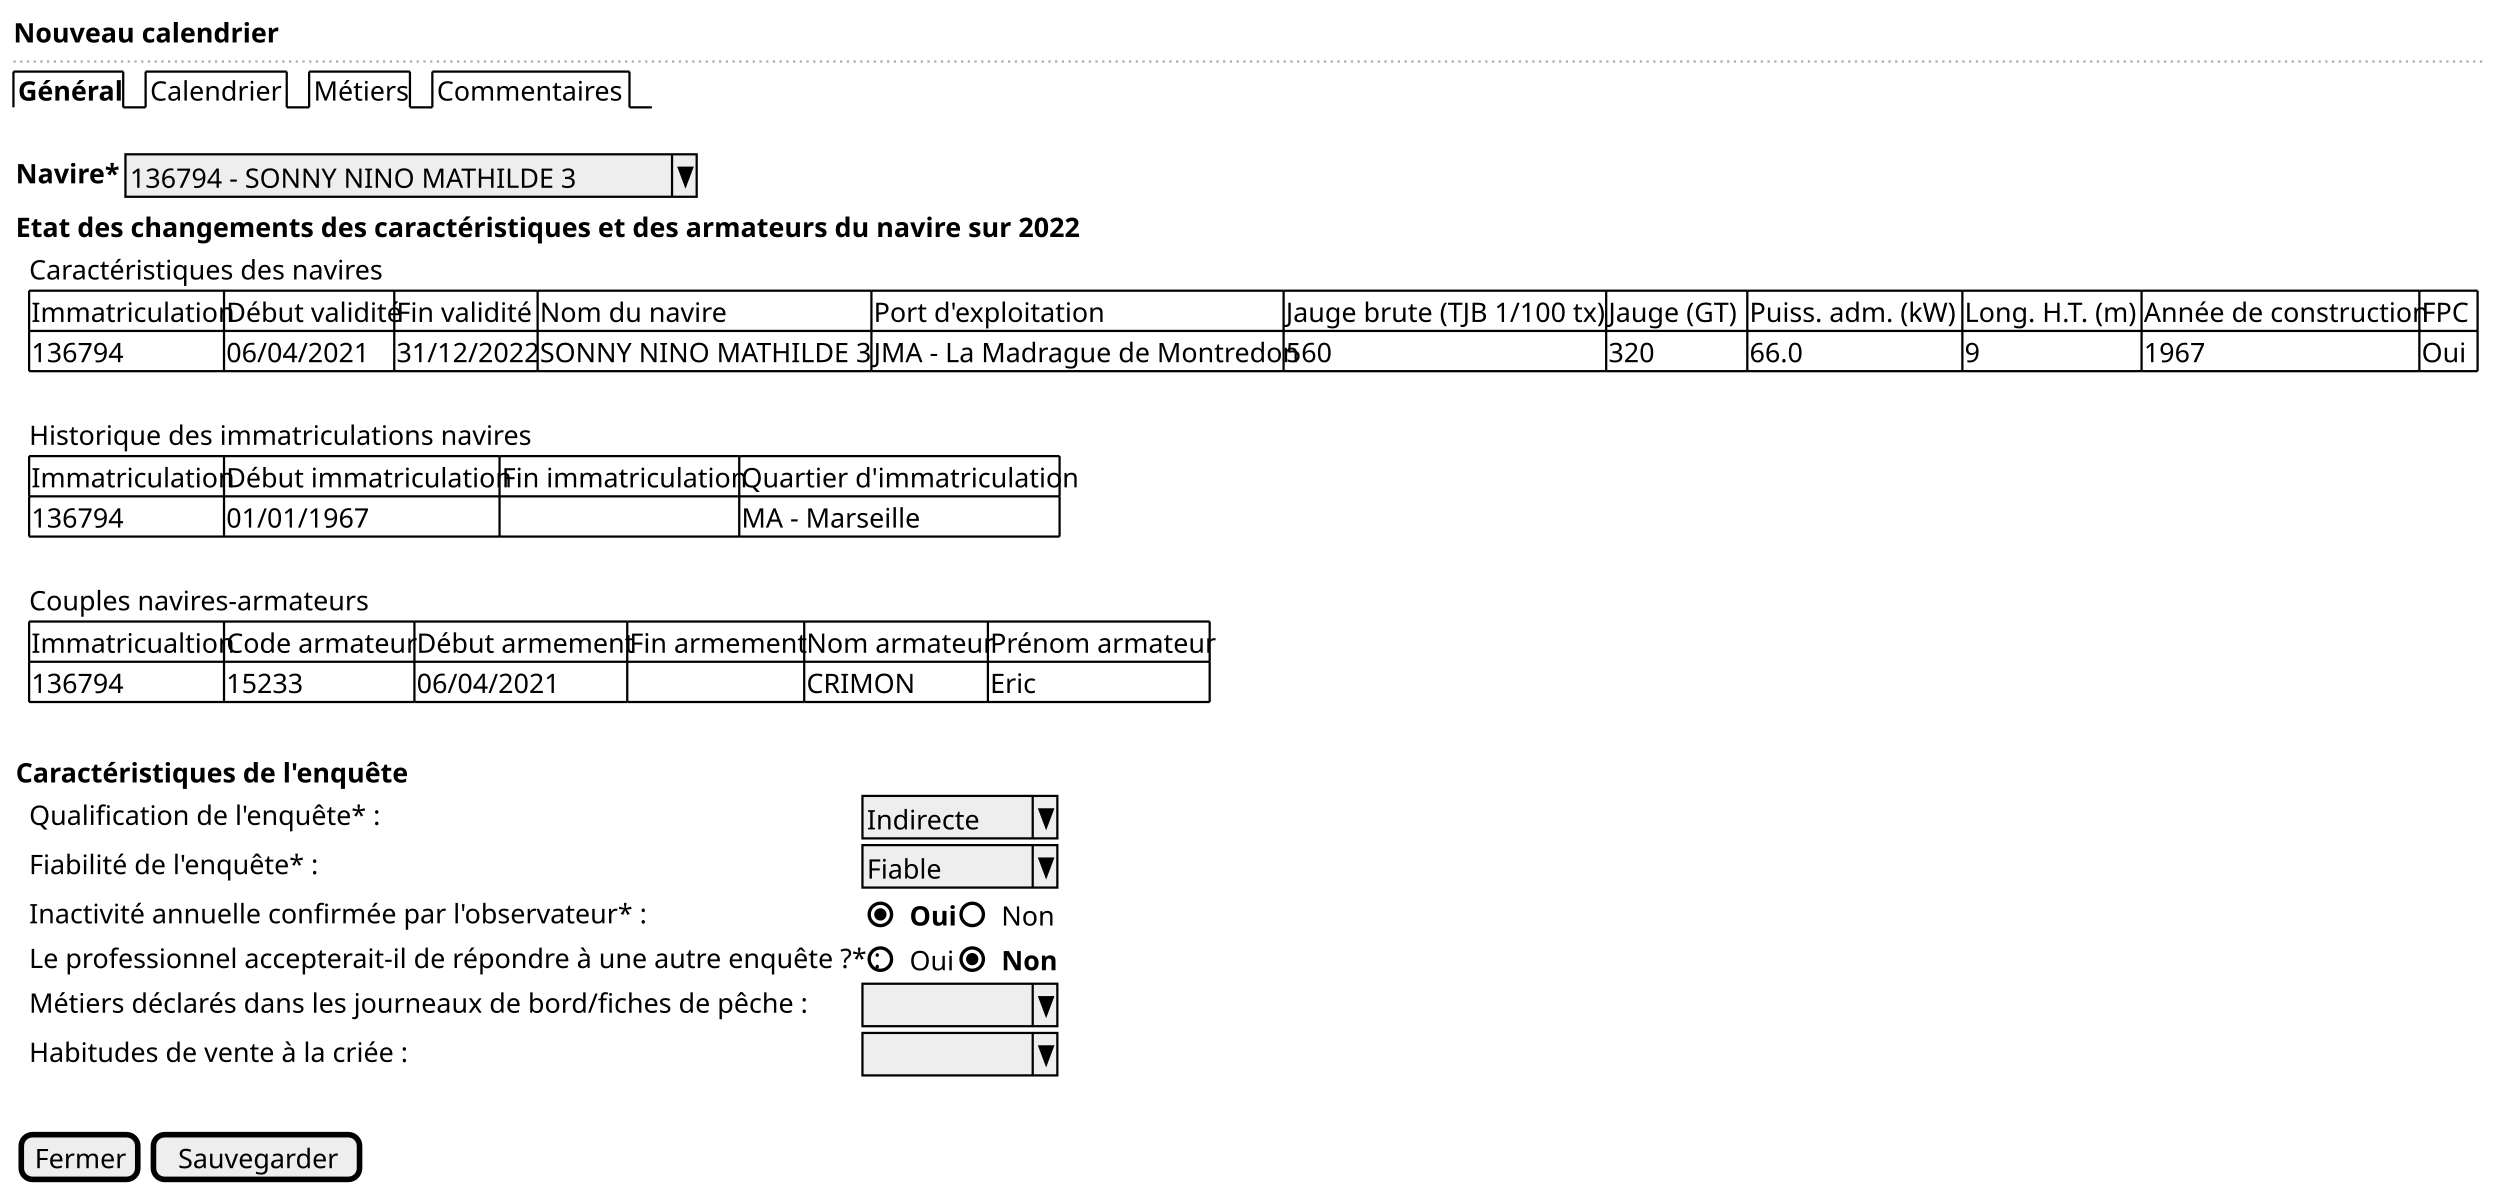
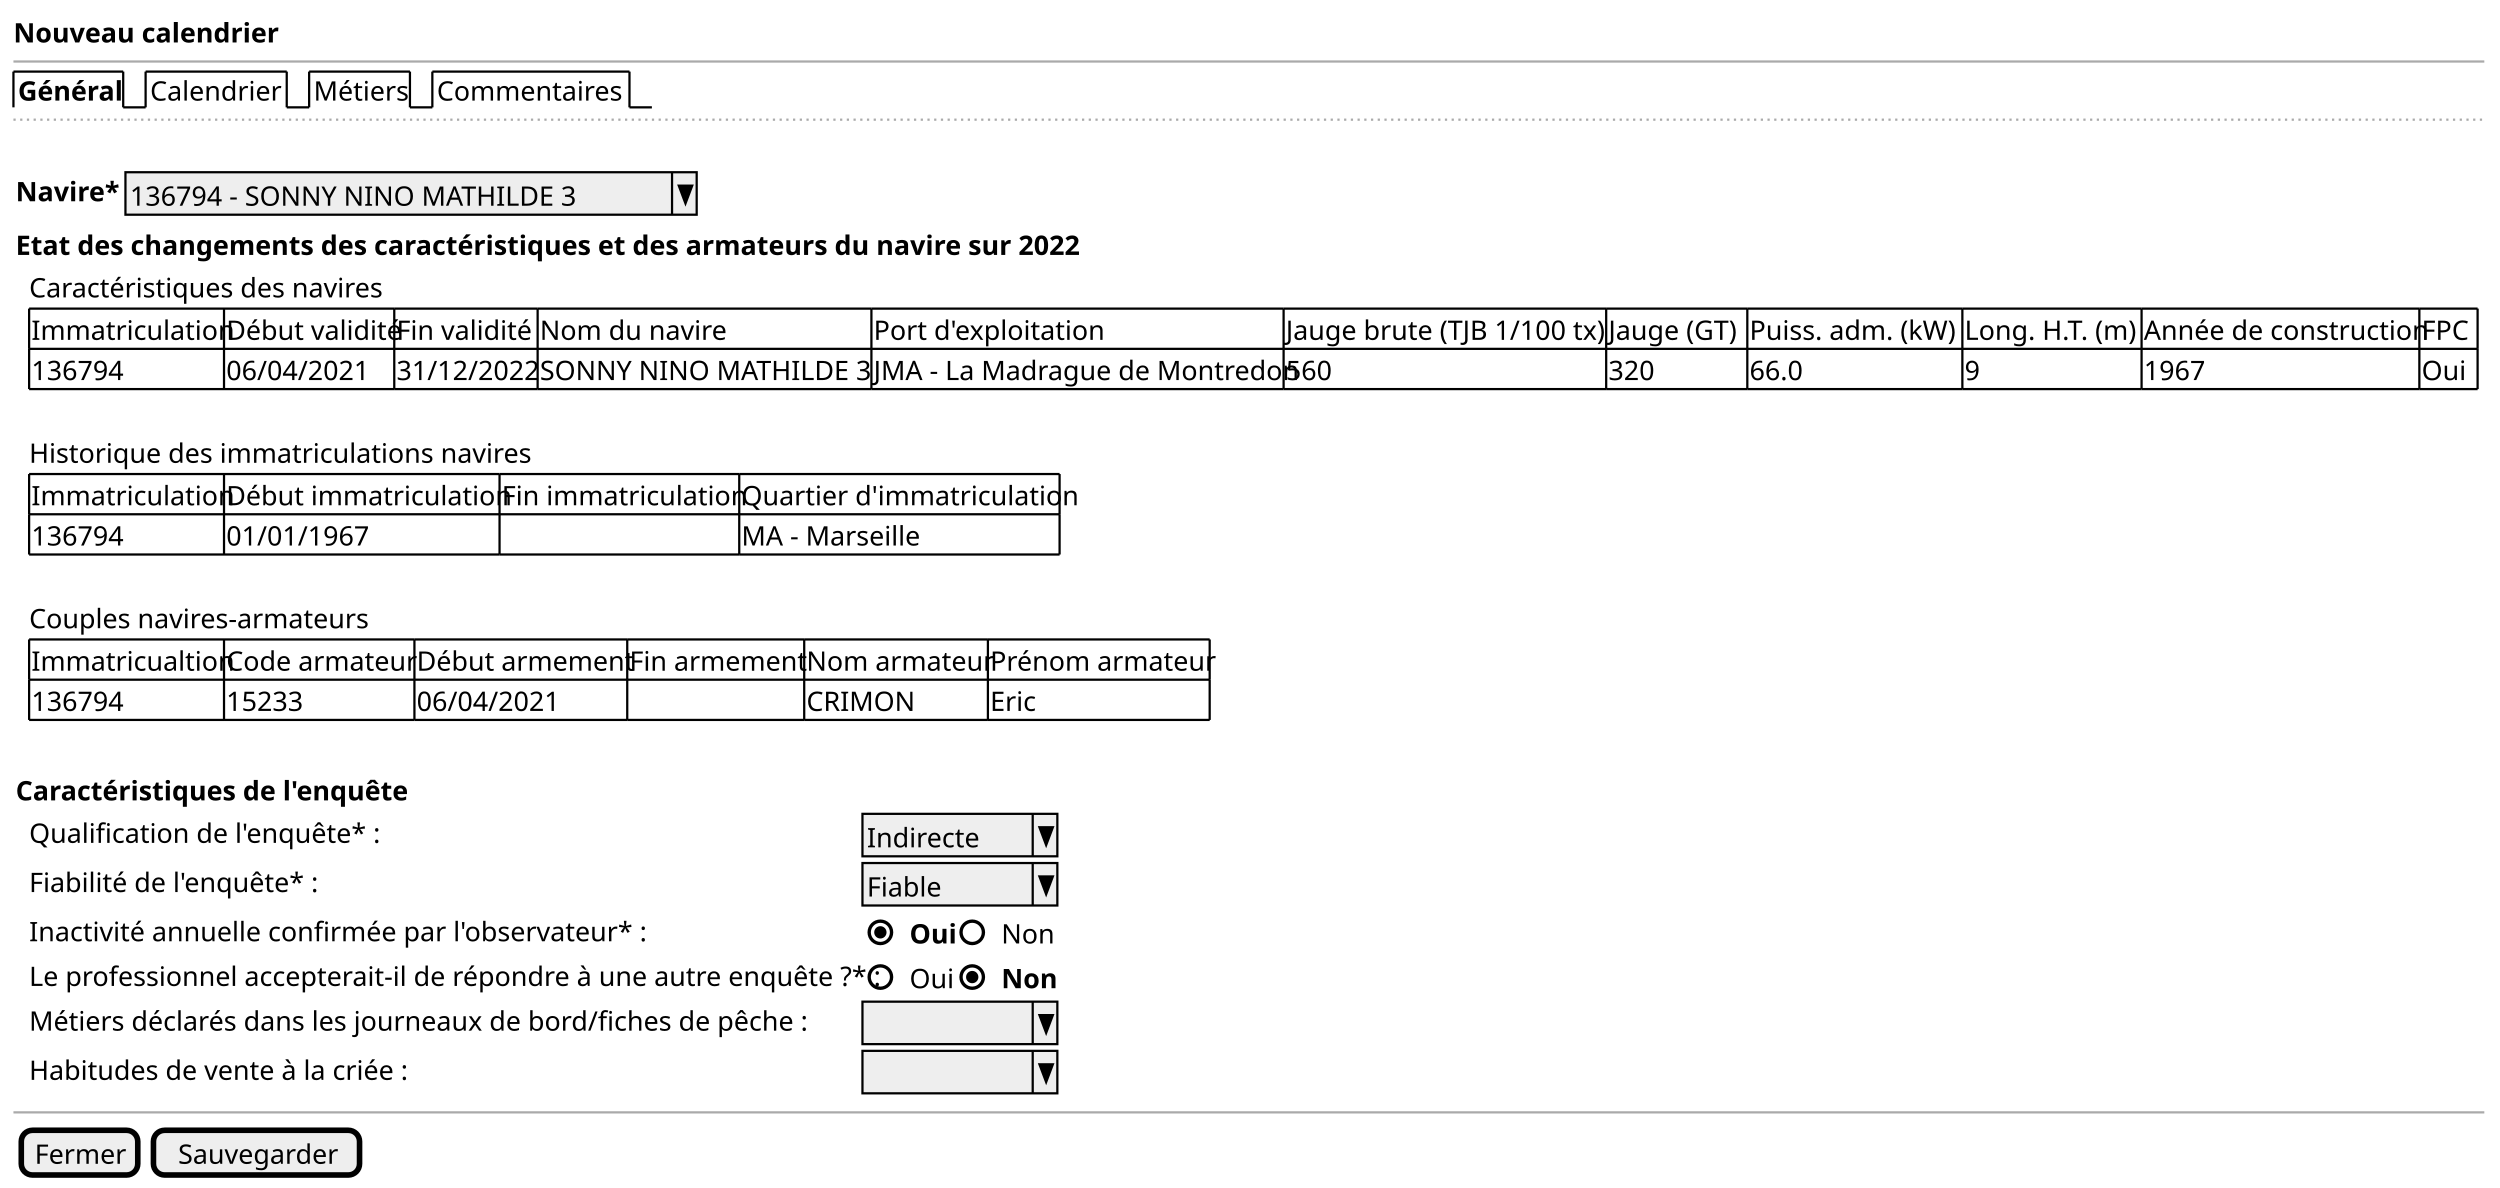
- <svg xmlns="http://www.w3.org/2000/svg" contentStyleType="text/css" height="532px" preserveAspectRatio="none" style="width:1116px;height:532px;background:#FFFFFF;" version="1.1" viewBox="0 0 1116 532" width="1116px" zoomAndPan="magnify">
+ <svg xmlns="http://www.w3.org/2000/svg" contentStyleType="text/css" height="530px" preserveAspectRatio="none" style="width:1116px;height:530px;background:#FFFFFF;" version="1.1" viewBox="0 0 1116 530" width="1116px" zoomAndPan="magnify">
  <defs />
  <g>
    <text fill="#000000" font-family="sans-serif" font-size="12" font-weight="bold" lengthAdjust="spacing" textLength="110" x="6" y="18.949">Nouveau calendrier</text>
-     <line style="stroke:#AAAAAA;stroke-width:1.0;stroke-dasharray:1.0,2.0;" x1="6" x2="1109" y1="27.461" y2="27.461" />
+     <line style="stroke:#AAAAAA;stroke-width:1.0;" x1="6" x2="1109" y1="27.461" y2="27.461" />
    <text fill="#000000" font-family="sans-serif" font-size="12" font-weight="bold" lengthAdjust="spacing" textLength="44" x="8" y="44.91">Général</text>
    <line style="stroke:#000000;stroke-width:1.0;" x1="6" x2="6" y1="31.961" y2="47.922" />
    <line style="stroke:#000000;stroke-width:1.0;" x1="6" x2="55" y1="31.961" y2="31.961" />
    <line style="stroke:#000000;stroke-width:1.0;" x1="55" x2="55" y1="31.961" y2="47.922" />
    <line style="stroke:#000000;stroke-width:1.0;" x1="55" x2="65" y1="47.922" y2="47.922" />
    <text fill="#000000" font-family="sans-serif" font-size="12" lengthAdjust="spacing" textLength="58" x="67" y="44.91">Calendrier</text>
    <line style="stroke:#000000;stroke-width:1.0;" x1="65" x2="65" y1="31.961" y2="47.922" />
    <line style="stroke:#000000;stroke-width:1.0;" x1="65" x2="128" y1="31.961" y2="31.961" />
    <line style="stroke:#000000;stroke-width:1.0;" x1="128" x2="128" y1="31.961" y2="47.922" />
    <line style="stroke:#000000;stroke-width:1.0;" x1="128" x2="138" y1="47.922" y2="47.922" />
    <text fill="#000000" font-family="sans-serif" font-size="12" lengthAdjust="spacing" textLength="40" x="140" y="44.91">Métiers</text>
    <line style="stroke:#000000;stroke-width:1.0;" x1="138" x2="138" y1="31.961" y2="47.922" />
    <line style="stroke:#000000;stroke-width:1.0;" x1="138" x2="183" y1="31.961" y2="31.961" />
    <line style="stroke:#000000;stroke-width:1.0;" x1="183" x2="183" y1="31.961" y2="47.922" />
    <line style="stroke:#000000;stroke-width:1.0;" x1="183" x2="193" y1="47.922" y2="47.922" />
    <text fill="#000000" font-family="sans-serif" font-size="12" lengthAdjust="spacing" textLength="83" x="195" y="44.91">Commentaires</text>
    <line style="stroke:#000000;stroke-width:1.0;" x1="193" x2="193" y1="31.961" y2="47.922" />
    <line style="stroke:#000000;stroke-width:1.0;" x1="193" x2="281" y1="31.961" y2="31.961" />
    <line style="stroke:#000000;stroke-width:1.0;" x1="281" x2="281" y1="31.961" y2="47.922" />
    <line style="stroke:#000000;stroke-width:1.0;" x1="281" x2="291" y1="47.922" y2="47.922" />
-     <text fill="#000000" font-family="sans-serif" font-size="12" font-weight="bold" lengthAdjust="spacing" textLength="47" x="7" y="81.832">Navire* :</text>
-     <rect fill="#EEEEEE" height="18.961" style="stroke:#000000;stroke-width:1.0;" width="255" x="56" y="68.883" />
-     <text fill="#000000" font-family="sans-serif" font-size="12" lengthAdjust="spacing" textLength="199" x="58" y="83.832">136794 - SONNY NINO MATHILDE 3</text>
-     <line style="stroke:#000000;stroke-width:1.0;" x1="300" x2="300" y1="68.883" y2="87.844" />
-     <polygon fill="#000000" points="303,74.883,309,74.883,306,82.844" style="stroke:#000000;stroke-width:1.0;" />
-     <text fill="#000000" font-family="sans-serif" font-size="12" font-weight="bold" lengthAdjust="spacing" textLength="457" x="7" y="105.793">Etat des changements des caractéristiques et des armateurs du navire sur 2022</text>
-     <text fill="#000000" font-family="sans-serif" font-size="12" lengthAdjust="spacing" textLength="158" x="13" y="124.754">Caractéristiques des navires</text>
-     <text fill="#000000" font-family="sans-serif" font-size="12" lengthAdjust="spacing" textLength="85" x="14" y="143.715">Immatriculation</text>
-     <text fill="#000000" font-family="sans-serif" font-size="12" lengthAdjust="spacing" textLength="74" x="101" y="143.715">Début validité</text>
-     <text fill="#000000" font-family="sans-serif" font-size="12" lengthAdjust="spacing" textLength="58" x="177" y="143.715">Fin validité</text>
-     <text fill="#000000" font-family="sans-serif" font-size="12" lengthAdjust="spacing" textLength="80" x="241" y="143.715">Nom du navire</text>
-     <text fill="#000000" font-family="sans-serif" font-size="12" lengthAdjust="spacing" textLength="96" x="390" y="143.715">Port d'exploitation</text>
-     <text fill="#000000" font-family="sans-serif" font-size="12" lengthAdjust="spacing" textLength="142" x="574" y="143.715">Jauge brute (TJB 1/100 tx)</text>
-     <text fill="#000000" font-family="sans-serif" font-size="12" lengthAdjust="spacing" textLength="61" x="718" y="143.715">Jauge (GT)</text>
-     <text fill="#000000" font-family="sans-serif" font-size="12" lengthAdjust="spacing" textLength="94" x="781" y="143.715">Puiss. adm. (kW)</text>
-     <text fill="#000000" font-family="sans-serif" font-size="12" lengthAdjust="spacing" textLength="78" x="877" y="143.715">Long. H.T. (m)</text>
-     <text fill="#000000" font-family="sans-serif" font-size="12" lengthAdjust="spacing" textLength="122" x="957" y="143.715">Année de construction</text>
-     <text fill="#000000" font-family="sans-serif" font-size="12" lengthAdjust="spacing" textLength="24" x="1081" y="143.715">FPC</text>
-     <text fill="#000000" font-family="sans-serif" font-size="12" lengthAdjust="spacing" textLength="42" x="14" y="161.676">136794</text>
-     <text fill="#000000" font-family="sans-serif" font-size="12" lengthAdjust="spacing" textLength="62" x="101" y="161.676">06/04/2021</text>
-     <text fill="#000000" font-family="sans-serif" font-size="12" lengthAdjust="spacing" textLength="62" x="177" y="161.676">31/12/2022</text>
-     <text fill="#000000" font-family="sans-serif" font-size="12" lengthAdjust="spacing" textLength="147" x="241" y="161.676">SONNY NINO MATHILDE 3</text>
-     <text fill="#000000" font-family="sans-serif" font-size="12" lengthAdjust="spacing" textLength="182" x="390" y="161.676">JMA - La Madrague de Montredon</text>
-     <text fill="#000000" font-family="sans-serif" font-size="12" lengthAdjust="spacing" textLength="21" x="574" y="161.676">560</text>
-     <text fill="#000000" font-family="sans-serif" font-size="12" lengthAdjust="spacing" textLength="21" x="718" y="161.676">320</text>
-     <text fill="#000000" font-family="sans-serif" font-size="12" lengthAdjust="spacing" textLength="24" x="781" y="161.676">66.0</text>
-     <text fill="#000000" font-family="sans-serif" font-size="12" lengthAdjust="spacing" textLength="7" x="877" y="161.676">9</text>
-     <text fill="#000000" font-family="sans-serif" font-size="12" lengthAdjust="spacing" textLength="28" x="957" y="161.676">1967</text>
-     <text fill="#000000" font-family="sans-serif" font-size="12" lengthAdjust="spacing" textLength="19" x="1081" y="161.676">Oui</text>
-     <line style="stroke:#000000;stroke-width:1.0;" x1="13" x2="100" y1="129.766" y2="129.766" />
-     <line style="stroke:#000000;stroke-width:1.0;" x1="100" x2="176" y1="129.766" y2="129.766" />
-     <line style="stroke:#000000;stroke-width:1.0;" x1="176" x2="240" y1="129.766" y2="129.766" />
-     <line style="stroke:#000000;stroke-width:1.0;" x1="240" x2="389" y1="129.766" y2="129.766" />
-     <line style="stroke:#000000;stroke-width:1.0;" x1="389" x2="573" y1="129.766" y2="129.766" />
-     <line style="stroke:#000000;stroke-width:1.0;" x1="573" x2="717" y1="129.766" y2="129.766" />
-     <line style="stroke:#000000;stroke-width:1.0;" x1="717" x2="780" y1="129.766" y2="129.766" />
-     <line style="stroke:#000000;stroke-width:1.0;" x1="780" x2="876" y1="129.766" y2="129.766" />
-     <line style="stroke:#000000;stroke-width:1.0;" x1="876" x2="956" y1="129.766" y2="129.766" />
-     <line style="stroke:#000000;stroke-width:1.0;" x1="956" x2="1080" y1="129.766" y2="129.766" />
-     <line style="stroke:#000000;stroke-width:1.0;" x1="1080" x2="1106" y1="129.766" y2="129.766" />
-     <line style="stroke:#000000;stroke-width:1.0;" x1="13" x2="100" y1="165.688" y2="165.688" />
-     <line style="stroke:#000000;stroke-width:1.0;" x1="100" x2="176" y1="165.688" y2="165.688" />
-     <line style="stroke:#000000;stroke-width:1.0;" x1="176" x2="240" y1="165.688" y2="165.688" />
-     <line style="stroke:#000000;stroke-width:1.0;" x1="240" x2="389" y1="165.688" y2="165.688" />
-     <line style="stroke:#000000;stroke-width:1.0;" x1="389" x2="573" y1="165.688" y2="165.688" />
-     <line style="stroke:#000000;stroke-width:1.0;" x1="573" x2="717" y1="165.688" y2="165.688" />
-     <line style="stroke:#000000;stroke-width:1.0;" x1="717" x2="780" y1="165.688" y2="165.688" />
-     <line style="stroke:#000000;stroke-width:1.0;" x1="780" x2="876" y1="165.688" y2="165.688" />
-     <line style="stroke:#000000;stroke-width:1.0;" x1="876" x2="956" y1="165.688" y2="165.688" />
-     <line style="stroke:#000000;stroke-width:1.0;" x1="956" x2="1080" y1="165.688" y2="165.688" />
-     <line style="stroke:#000000;stroke-width:1.0;" x1="1080" x2="1106" y1="165.688" y2="165.688" />
-     <line style="stroke:#000000;stroke-width:1.0;" x1="13" x2="100" y1="147.727" y2="147.727" />
-     <line style="stroke:#000000;stroke-width:1.0;" x1="100" x2="176" y1="147.727" y2="147.727" />
-     <line style="stroke:#000000;stroke-width:1.0;" x1="176" x2="240" y1="147.727" y2="147.727" />
-     <line style="stroke:#000000;stroke-width:1.0;" x1="240" x2="389" y1="147.727" y2="147.727" />
-     <line style="stroke:#000000;stroke-width:1.0;" x1="389" x2="573" y1="147.727" y2="147.727" />
-     <line style="stroke:#000000;stroke-width:1.0;" x1="573" x2="717" y1="147.727" y2="147.727" />
-     <line style="stroke:#000000;stroke-width:1.0;" x1="717" x2="780" y1="147.727" y2="147.727" />
-     <line style="stroke:#000000;stroke-width:1.0;" x1="780" x2="876" y1="147.727" y2="147.727" />
-     <line style="stroke:#000000;stroke-width:1.0;" x1="876" x2="956" y1="147.727" y2="147.727" />
-     <line style="stroke:#000000;stroke-width:1.0;" x1="956" x2="1080" y1="147.727" y2="147.727" />
-     <line style="stroke:#000000;stroke-width:1.0;" x1="1080" x2="1106" y1="147.727" y2="147.727" />
-     <line style="stroke:#000000;stroke-width:1.0;" x1="13" x2="13" y1="129.766" y2="147.727" />
-     <line style="stroke:#000000;stroke-width:1.0;" x1="100" x2="100" y1="129.766" y2="147.727" />
-     <line style="stroke:#000000;stroke-width:1.0;" x1="176" x2="176" y1="129.766" y2="147.727" />
-     <line style="stroke:#000000;stroke-width:1.0;" x1="240" x2="240" y1="129.766" y2="147.727" />
-     <line style="stroke:#000000;stroke-width:1.0;" x1="389" x2="389" y1="129.766" y2="147.727" />
-     <line style="stroke:#000000;stroke-width:1.0;" x1="573" x2="573" y1="129.766" y2="147.727" />
-     <line style="stroke:#000000;stroke-width:1.0;" x1="717" x2="717" y1="129.766" y2="147.727" />
-     <line style="stroke:#000000;stroke-width:1.0;" x1="780" x2="780" y1="129.766" y2="147.727" />
-     <line style="stroke:#000000;stroke-width:1.0;" x1="876" x2="876" y1="129.766" y2="147.727" />
-     <line style="stroke:#000000;stroke-width:1.0;" x1="956" x2="956" y1="129.766" y2="147.727" />
-     <line style="stroke:#000000;stroke-width:1.0;" x1="1080" x2="1080" y1="129.766" y2="147.727" />
-     <line style="stroke:#000000;stroke-width:1.0;" x1="1106" x2="1106" y1="129.766" y2="147.727" />
-     <line style="stroke:#000000;stroke-width:1.0;" x1="13" x2="13" y1="147.727" y2="165.688" />
-     <line style="stroke:#000000;stroke-width:1.0;" x1="100" x2="100" y1="147.727" y2="165.688" />
-     <line style="stroke:#000000;stroke-width:1.0;" x1="176" x2="176" y1="147.727" y2="165.688" />
-     <line style="stroke:#000000;stroke-width:1.0;" x1="240" x2="240" y1="147.727" y2="165.688" />
-     <line style="stroke:#000000;stroke-width:1.0;" x1="389" x2="389" y1="147.727" y2="165.688" />
-     <line style="stroke:#000000;stroke-width:1.0;" x1="573" x2="573" y1="147.727" y2="165.688" />
-     <line style="stroke:#000000;stroke-width:1.0;" x1="717" x2="717" y1="147.727" y2="165.688" />
-     <line style="stroke:#000000;stroke-width:1.0;" x1="780" x2="780" y1="147.727" y2="165.688" />
-     <line style="stroke:#000000;stroke-width:1.0;" x1="876" x2="876" y1="147.727" y2="165.688" />
-     <line style="stroke:#000000;stroke-width:1.0;" x1="956" x2="956" y1="147.727" y2="165.688" />
-     <line style="stroke:#000000;stroke-width:1.0;" x1="1080" x2="1080" y1="147.727" y2="165.688" />
-     <line style="stroke:#000000;stroke-width:1.0;" x1="1106" x2="1106" y1="147.727" y2="165.688" />
-     <text fill="#000000" font-family="sans-serif" font-size="12" lengthAdjust="spacing" textLength="219" x="13" y="198.598">Historique des immatriculations navires</text>
-     <text fill="#000000" font-family="sans-serif" font-size="12" lengthAdjust="spacing" textLength="85" x="14" y="217.559">Immatriculation</text>
-     <text fill="#000000" font-family="sans-serif" font-size="12" lengthAdjust="spacing" textLength="121" x="101" y="217.559">Début immatriculation</text>
-     <text fill="#000000" font-family="sans-serif" font-size="12" lengthAdjust="spacing" textLength="105" x="224" y="217.559">Fin immatriculation</text>
-     <text fill="#000000" font-family="sans-serif" font-size="12" lengthAdjust="spacing" textLength="141" x="331" y="217.559">Quartier d'immatriculation</text>
-     <text fill="#000000" font-family="sans-serif" font-size="12" lengthAdjust="spacing" textLength="42" x="14" y="235.519">136794</text>
-     <text fill="#000000" font-family="sans-serif" font-size="12" lengthAdjust="spacing" textLength="62" x="101" y="235.519">01/01/1967</text>
-     <text fill="#000000" font-family="sans-serif" font-size="12" lengthAdjust="spacing" textLength="76" x="331" y="235.519">MA - Marseille</text>
-     <line style="stroke:#000000;stroke-width:1.0;" x1="13" x2="100" y1="203.609" y2="203.609" />
-     <line style="stroke:#000000;stroke-width:1.0;" x1="223" x2="330" y1="239.531" y2="239.531" />
-     <line style="stroke:#000000;stroke-width:1.0;" x1="100" x2="223" y1="221.57" y2="221.57" />
-     <line style="stroke:#000000;stroke-width:1.0;" x1="100" x2="223" y1="203.609" y2="203.609" />
-     <line style="stroke:#000000;stroke-width:1.0;" x1="330" x2="473" y1="239.531" y2="239.531" />
-     <line style="stroke:#000000;stroke-width:1.0;" x1="223" x2="330" y1="221.57" y2="221.57" />
-     <line style="stroke:#000000;stroke-width:1.0;" x1="223" x2="330" y1="203.609" y2="203.609" />
-     <line style="stroke:#000000;stroke-width:1.0;" x1="330" x2="473" y1="221.57" y2="221.57" />
-     <line style="stroke:#000000;stroke-width:1.0;" x1="330" x2="473" y1="203.609" y2="203.609" />
-     <line style="stroke:#000000;stroke-width:1.0;" x1="13" x2="100" y1="239.531" y2="239.531" />
-     <line style="stroke:#000000;stroke-width:1.0;" x1="100" x2="223" y1="239.531" y2="239.531" />
-     <line style="stroke:#000000;stroke-width:1.0;" x1="13" x2="100" y1="221.57" y2="221.57" />
-     <line style="stroke:#000000;stroke-width:1.0;" x1="13" x2="13" y1="203.609" y2="221.57" />
-     <line style="stroke:#000000;stroke-width:1.0;" x1="100" x2="100" y1="221.57" y2="239.531" />
-     <line style="stroke:#000000;stroke-width:1.0;" x1="100" x2="100" y1="203.609" y2="221.57" />
-     <line style="stroke:#000000;stroke-width:1.0;" x1="223" x2="223" y1="221.57" y2="239.531" />
-     <line style="stroke:#000000;stroke-width:1.0;" x1="223" x2="223" y1="203.609" y2="221.57" />
-     <line style="stroke:#000000;stroke-width:1.0;" x1="330" x2="330" y1="221.57" y2="239.531" />
-     <line style="stroke:#000000;stroke-width:1.0;" x1="473" x2="473" y1="221.57" y2="239.531" />
-     <line style="stroke:#000000;stroke-width:1.0;" x1="330" x2="330" y1="203.609" y2="221.57" />
-     <line style="stroke:#000000;stroke-width:1.0;" x1="473" x2="473" y1="203.609" y2="221.57" />
-     <line style="stroke:#000000;stroke-width:1.0;" x1="13" x2="13" y1="221.57" y2="239.531" />
-     <text fill="#000000" font-family="sans-serif" font-size="12" lengthAdjust="spacing" textLength="151" x="13" y="272.441">Couples navires-armateurs</text>
-     <text fill="#000000" font-family="sans-serif" font-size="12" lengthAdjust="spacing" textLength="85" x="14" y="291.402">Immatricualtion</text>
-     <text fill="#000000" font-family="sans-serif" font-size="12" lengthAdjust="spacing" textLength="83" x="101" y="291.402">Code armateur</text>
-     <text fill="#000000" font-family="sans-serif" font-size="12" lengthAdjust="spacing" textLength="93" x="186" y="291.402">Début armement</text>
-     <text fill="#000000" font-family="sans-serif" font-size="12" lengthAdjust="spacing" textLength="77" x="281" y="291.402">Fin armement</text>
-     <text fill="#000000" font-family="sans-serif" font-size="12" lengthAdjust="spacing" textLength="80" x="360" y="291.402">Nom armateur</text>
-     <text fill="#000000" font-family="sans-serif" font-size="12" lengthAdjust="spacing" textLength="97" x="442" y="291.402">Prénom armateur</text>
-     <text fill="#000000" font-family="sans-serif" font-size="12" lengthAdjust="spacing" textLength="42" x="14" y="309.363">136794</text>
-     <text fill="#000000" font-family="sans-serif" font-size="12" lengthAdjust="spacing" textLength="35" x="101" y="309.363">15233</text>
-     <text fill="#000000" font-family="sans-serif" font-size="12" lengthAdjust="spacing" textLength="62" x="186" y="309.363">06/04/2021</text>
-     <text fill="#000000" font-family="sans-serif" font-size="12" lengthAdjust="spacing" textLength="48" x="360" y="309.363">CRIMON</text>
-     <text fill="#000000" font-family="sans-serif" font-size="12" lengthAdjust="spacing" textLength="21" x="442" y="309.363">Eric</text>
-     <line style="stroke:#000000;stroke-width:1.0;" x1="13" x2="100" y1="277.453" y2="277.453" />
-     <line style="stroke:#000000;stroke-width:1.0;" x1="185" x2="280" y1="313.375" y2="313.375" />
-     <line style="stroke:#000000;stroke-width:1.0;" x1="100" x2="185" y1="277.453" y2="277.453" />
-     <line style="stroke:#000000;stroke-width:1.0;" x1="280" x2="359" y1="313.375" y2="313.375" />
-     <line style="stroke:#000000;stroke-width:1.0;" x1="185" x2="280" y1="277.453" y2="277.453" />
-     <line style="stroke:#000000;stroke-width:1.0;" x1="359" x2="441" y1="313.375" y2="313.375" />
-     <line style="stroke:#000000;stroke-width:1.0;" x1="280" x2="359" y1="277.453" y2="277.453" />
-     <line style="stroke:#000000;stroke-width:1.0;" x1="441" x2="540" y1="313.375" y2="313.375" />
-     <line style="stroke:#000000;stroke-width:1.0;" x1="359" x2="441" y1="277.453" y2="277.453" />
-     <line style="stroke:#000000;stroke-width:1.0;" x1="441" x2="540" y1="277.453" y2="277.453" />
-     <line style="stroke:#000000;stroke-width:1.0;" x1="13" x2="100" y1="295.414" y2="295.414" />
-     <line style="stroke:#000000;stroke-width:1.0;" x1="100" x2="185" y1="295.414" y2="295.414" />
-     <line style="stroke:#000000;stroke-width:1.0;" x1="185" x2="280" y1="295.414" y2="295.414" />
-     <line style="stroke:#000000;stroke-width:1.0;" x1="280" x2="359" y1="295.414" y2="295.414" />
-     <line style="stroke:#000000;stroke-width:1.0;" x1="359" x2="441" y1="295.414" y2="295.414" />
-     <line style="stroke:#000000;stroke-width:1.0;" x1="441" x2="540" y1="295.414" y2="295.414" />
-     <line style="stroke:#000000;stroke-width:1.0;" x1="13" x2="100" y1="313.375" y2="313.375" />
-     <line style="stroke:#000000;stroke-width:1.0;" x1="100" x2="185" y1="313.375" y2="313.375" />
-     <line style="stroke:#000000;stroke-width:1.0;" x1="13" x2="13" y1="277.453" y2="295.414" />
-     <line style="stroke:#000000;stroke-width:1.0;" x1="100" x2="100" y1="277.453" y2="295.414" />
-     <line style="stroke:#000000;stroke-width:1.0;" x1="185" x2="185" y1="277.453" y2="295.414" />
-     <line style="stroke:#000000;stroke-width:1.0;" x1="280" x2="280" y1="277.453" y2="295.414" />
-     <line style="stroke:#000000;stroke-width:1.0;" x1="359" x2="359" y1="277.453" y2="295.414" />
-     <line style="stroke:#000000;stroke-width:1.0;" x1="441" x2="441" y1="277.453" y2="295.414" />
-     <line style="stroke:#000000;stroke-width:1.0;" x1="540" x2="540" y1="277.453" y2="295.414" />
-     <line style="stroke:#000000;stroke-width:1.0;" x1="13" x2="13" y1="295.414" y2="313.375" />
-     <line style="stroke:#000000;stroke-width:1.0;" x1="100" x2="100" y1="295.414" y2="313.375" />
-     <line style="stroke:#000000;stroke-width:1.0;" x1="185" x2="185" y1="295.414" y2="313.375" />
-     <line style="stroke:#000000;stroke-width:1.0;" x1="280" x2="280" y1="295.414" y2="313.375" />
-     <line style="stroke:#000000;stroke-width:1.0;" x1="359" x2="359" y1="295.414" y2="313.375" />
-     <line style="stroke:#000000;stroke-width:1.0;" x1="441" x2="441" y1="295.414" y2="313.375" />
-     <line style="stroke:#000000;stroke-width:1.0;" x1="540" x2="540" y1="295.414" y2="313.375" />
-     <text fill="#000000" font-family="sans-serif" font-size="12" font-weight="bold" lengthAdjust="spacing" textLength="167" x="7" y="349.285">Caractéristiques de l'enquête</text>
-     <text fill="#000000" font-family="sans-serif" font-size="12" lengthAdjust="spacing" textLength="149" x="13" y="368.246">Qualification de l'enquête* :</text>
-     <rect fill="#EEEEEE" height="18.961" style="stroke:#000000;stroke-width:1.0;" width="87" x="385" y="355.297" />
-     <text fill="#000000" font-family="sans-serif" font-size="12" lengthAdjust="spacing" textLength="47" x="387" y="370.246">Indirecte</text>
-     <line style="stroke:#000000;stroke-width:1.0;" x1="461" x2="461" y1="355.297" y2="374.258" />
-     <polygon fill="#000000" points="464,361.297,470,361.297,467,369.258" style="stroke:#000000;stroke-width:1.0;" />
-     <text fill="#000000" font-family="sans-serif" font-size="12" lengthAdjust="spacing" textLength="124" x="13" y="390.207">Fiabilité de l'enquête* :</text>
-     <rect fill="#EEEEEE" height="18.961" style="stroke:#000000;stroke-width:1.0;" width="87" x="385" y="377.258" />
-     <text fill="#000000" font-family="sans-serif" font-size="12" lengthAdjust="spacing" textLength="34" x="387" y="392.207">Fiable</text>
-     <line style="stroke:#000000;stroke-width:1.0;" x1="461" x2="461" y1="377.258" y2="396.219" />
-     <polygon fill="#000000" points="464,383.258,470,383.258,467,391.219" style="stroke:#000000;stroke-width:1.0;" />
-     <text fill="#000000" font-family="sans-serif" font-size="12" lengthAdjust="spacing" textLength="261" x="13" y="412.168">Inactivité annuelle confirmée par l'observateur* :</text>
-     <text fill="#000000" font-family="sans-serif" font-size="12" font-weight="bold" lengthAdjust="spacing" textLength="19" x="406" y="413.168">Oui</text>
-     <ellipse cx="393" cy="408.199" fill="none" rx="5" ry="5" style="stroke:#000000;stroke-width:1.5;" />
-     <ellipse cx="393" cy="408.199" fill="#000000" rx="2" ry="2" style="stroke:#000000;stroke-width:1.5;" />
-     <text fill="#000000" font-family="sans-serif" font-size="12" lengthAdjust="spacing" textLength="23" x="447" y="413.168">Non</text>
-     <ellipse cx="434" cy="408.199" fill="none" rx="5" ry="5" style="stroke:#000000;stroke-width:1.5;" />
-     <text fill="#000000" font-family="sans-serif" font-size="12" lengthAdjust="spacing" textLength="370" x="13" y="432.129">Le professionnel accepterait-il de répondre à une autre enquête ?* :</text>
-     <text fill="#000000" font-family="sans-serif" font-size="12" lengthAdjust="spacing" textLength="19" x="406" y="433.129">Oui</text>
-     <ellipse cx="393" cy="428.16" fill="none" rx="5" ry="5" style="stroke:#000000;stroke-width:1.5;" />
-     <text fill="#000000" font-family="sans-serif" font-size="12" font-weight="bold" lengthAdjust="spacing" textLength="22" x="447" y="433.129">Non</text>
-     <ellipse cx="434" cy="428.16" fill="none" rx="5" ry="5" style="stroke:#000000;stroke-width:1.5;" />
-     <ellipse cx="434" cy="428.16" fill="#000000" rx="2" ry="2" style="stroke:#000000;stroke-width:1.5;" />
-     <text fill="#000000" font-family="sans-serif" font-size="12" lengthAdjust="spacing" textLength="340" x="13" y="452.09">Métiers déclarés dans les journeaux de bord/fiches de pêche :</text>
-     <rect fill="#EEEEEE" height="18.961" style="stroke:#000000;stroke-width:1.0;" width="87" x="385" y="439.141" />
-     <text fill="#000000" font-family="sans-serif" font-size="12" lengthAdjust="spacing" textLength="3" x="387" y="454.09"> </text>
-     <line style="stroke:#000000;stroke-width:1.0;" x1="461" x2="461" y1="439.141" y2="458.102" />
-     <polygon fill="#000000" points="464,445.141,470,445.141,467,453.102" style="stroke:#000000;stroke-width:1.0;" />
-     <text fill="#000000" font-family="sans-serif" font-size="12" lengthAdjust="spacing" textLength="165" x="13" y="474.051">Habitudes de vente à la criée :</text>
-     <rect fill="#EEEEEE" height="18.961" style="stroke:#000000;stroke-width:1.0;" width="87" x="385" y="461.102" />
-     <text fill="#000000" font-family="sans-serif" font-size="12" lengthAdjust="spacing" textLength="3" x="387" y="476.051"> </text>
-     <line style="stroke:#000000;stroke-width:1.0;" x1="461" x2="461" y1="461.102" y2="480.062" />
-     <polygon fill="#000000" points="464,467.102,470,467.102,467,475.062" style="stroke:#000000;stroke-width:1.0;" />
-     <rect fill="#EEEEEE" height="19.961" rx="5" ry="5" style="stroke:#000000;stroke-width:2.5;" width="52" x="9.5" y="506.523" />
-     <text fill="#000000" font-family="sans-serif" font-size="12" lengthAdjust="spacing" textLength="40" x="15.5" y="521.473">Fermer</text>
-     <rect fill="#EEEEEE" height="19.961" rx="5" ry="5" style="stroke:#000000;stroke-width:2.5;" width="92" x="68.5" y="506.523" />
-     <text fill="#000000" font-family="sans-serif" font-size="12" lengthAdjust="spacing" textLength="70" x="79.5" y="521.473">Sauvegarder</text>
+     <line style="stroke:#AAAAAA;stroke-width:1.0;stroke-dasharray:1.0,2.0;" x1="6" x2="1109" y1="53.422" y2="53.422" />
+     <text fill="#000000" font-family="sans-serif" font-size="12" font-weight="bold" lengthAdjust="spacing" textLength="47" x="7" y="89.832">Navire* :</text>
+     <rect fill="#EEEEEE" height="18.961" style="stroke:#000000;stroke-width:1.0;" width="255" x="56" y="76.883" />
+     <text fill="#000000" font-family="sans-serif" font-size="12" lengthAdjust="spacing" textLength="199" x="58" y="91.832">136794 - SONNY NINO MATHILDE 3</text>
+     <line style="stroke:#000000;stroke-width:1.0;" x1="300" x2="300" y1="76.883" y2="95.844" />
+     <polygon fill="#000000" points="303,82.883,309,82.883,306,90.844" style="stroke:#000000;stroke-width:1.0;" />
+     <text fill="#000000" font-family="sans-serif" font-size="12" font-weight="bold" lengthAdjust="spacing" textLength="457" x="7" y="113.793">Etat des changements des caractéristiques et des armateurs du navire sur 2022</text>
+     <text fill="#000000" font-family="sans-serif" font-size="12" lengthAdjust="spacing" textLength="158" x="13" y="132.754">Caractéristiques des navires</text>
+     <text fill="#000000" font-family="sans-serif" font-size="12" lengthAdjust="spacing" textLength="85" x="14" y="151.715">Immatriculation</text>
+     <text fill="#000000" font-family="sans-serif" font-size="12" lengthAdjust="spacing" textLength="74" x="101" y="151.715">Début validité</text>
+     <text fill="#000000" font-family="sans-serif" font-size="12" lengthAdjust="spacing" textLength="58" x="177" y="151.715">Fin validité</text>
+     <text fill="#000000" font-family="sans-serif" font-size="12" lengthAdjust="spacing" textLength="80" x="241" y="151.715">Nom du navire</text>
+     <text fill="#000000" font-family="sans-serif" font-size="12" lengthAdjust="spacing" textLength="96" x="390" y="151.715">Port d'exploitation</text>
+     <text fill="#000000" font-family="sans-serif" font-size="12" lengthAdjust="spacing" textLength="142" x="574" y="151.715">Jauge brute (TJB 1/100 tx)</text>
+     <text fill="#000000" font-family="sans-serif" font-size="12" lengthAdjust="spacing" textLength="61" x="718" y="151.715">Jauge (GT)</text>
+     <text fill="#000000" font-family="sans-serif" font-size="12" lengthAdjust="spacing" textLength="94" x="781" y="151.715">Puiss. adm. (kW)</text>
+     <text fill="#000000" font-family="sans-serif" font-size="12" lengthAdjust="spacing" textLength="78" x="877" y="151.715">Long. H.T. (m)</text>
+     <text fill="#000000" font-family="sans-serif" font-size="12" lengthAdjust="spacing" textLength="122" x="957" y="151.715">Année de construction</text>
+     <text fill="#000000" font-family="sans-serif" font-size="12" lengthAdjust="spacing" textLength="24" x="1081" y="151.715">FPC</text>
+     <text fill="#000000" font-family="sans-serif" font-size="12" lengthAdjust="spacing" textLength="42" x="14" y="169.676">136794</text>
+     <text fill="#000000" font-family="sans-serif" font-size="12" lengthAdjust="spacing" textLength="62" x="101" y="169.676">06/04/2021</text>
+     <text fill="#000000" font-family="sans-serif" font-size="12" lengthAdjust="spacing" textLength="62" x="177" y="169.676">31/12/2022</text>
+     <text fill="#000000" font-family="sans-serif" font-size="12" lengthAdjust="spacing" textLength="147" x="241" y="169.676">SONNY NINO MATHILDE 3</text>
+     <text fill="#000000" font-family="sans-serif" font-size="12" lengthAdjust="spacing" textLength="182" x="390" y="169.676">JMA - La Madrague de Montredon</text>
+     <text fill="#000000" font-family="sans-serif" font-size="12" lengthAdjust="spacing" textLength="21" x="574" y="169.676">560</text>
+     <text fill="#000000" font-family="sans-serif" font-size="12" lengthAdjust="spacing" textLength="21" x="718" y="169.676">320</text>
+     <text fill="#000000" font-family="sans-serif" font-size="12" lengthAdjust="spacing" textLength="24" x="781" y="169.676">66.0</text>
+     <text fill="#000000" font-family="sans-serif" font-size="12" lengthAdjust="spacing" textLength="7" x="877" y="169.676">9</text>
+     <text fill="#000000" font-family="sans-serif" font-size="12" lengthAdjust="spacing" textLength="28" x="957" y="169.676">1967</text>
+     <text fill="#000000" font-family="sans-serif" font-size="12" lengthAdjust="spacing" textLength="19" x="1081" y="169.676">Oui</text>
+     <line style="stroke:#000000;stroke-width:1.0;" x1="13" x2="100" y1="137.766" y2="137.766" />
+     <line style="stroke:#000000;stroke-width:1.0;" x1="100" x2="176" y1="137.766" y2="137.766" />
+     <line style="stroke:#000000;stroke-width:1.0;" x1="176" x2="240" y1="137.766" y2="137.766" />
+     <line style="stroke:#000000;stroke-width:1.0;" x1="240" x2="389" y1="137.766" y2="137.766" />
+     <line style="stroke:#000000;stroke-width:1.0;" x1="389" x2="573" y1="137.766" y2="137.766" />
+     <line style="stroke:#000000;stroke-width:1.0;" x1="573" x2="717" y1="137.766" y2="137.766" />
+     <line style="stroke:#000000;stroke-width:1.0;" x1="717" x2="780" y1="137.766" y2="137.766" />
+     <line style="stroke:#000000;stroke-width:1.0;" x1="780" x2="876" y1="137.766" y2="137.766" />
+     <line style="stroke:#000000;stroke-width:1.0;" x1="876" x2="956" y1="137.766" y2="137.766" />
+     <line style="stroke:#000000;stroke-width:1.0;" x1="956" x2="1080" y1="137.766" y2="137.766" />
+     <line style="stroke:#000000;stroke-width:1.0;" x1="1080" x2="1106" y1="137.766" y2="137.766" />
+     <line style="stroke:#000000;stroke-width:1.0;" x1="13" x2="100" y1="173.688" y2="173.688" />
+     <line style="stroke:#000000;stroke-width:1.0;" x1="100" x2="176" y1="173.688" y2="173.688" />
+     <line style="stroke:#000000;stroke-width:1.0;" x1="176" x2="240" y1="173.688" y2="173.688" />
+     <line style="stroke:#000000;stroke-width:1.0;" x1="240" x2="389" y1="173.688" y2="173.688" />
+     <line style="stroke:#000000;stroke-width:1.0;" x1="389" x2="573" y1="173.688" y2="173.688" />
+     <line style="stroke:#000000;stroke-width:1.0;" x1="573" x2="717" y1="173.688" y2="173.688" />
+     <line style="stroke:#000000;stroke-width:1.0;" x1="717" x2="780" y1="173.688" y2="173.688" />
+     <line style="stroke:#000000;stroke-width:1.0;" x1="780" x2="876" y1="173.688" y2="173.688" />
+     <line style="stroke:#000000;stroke-width:1.0;" x1="876" x2="956" y1="173.688" y2="173.688" />
+     <line style="stroke:#000000;stroke-width:1.0;" x1="956" x2="1080" y1="173.688" y2="173.688" />
+     <line style="stroke:#000000;stroke-width:1.0;" x1="1080" x2="1106" y1="173.688" y2="173.688" />
+     <line style="stroke:#000000;stroke-width:1.0;" x1="13" x2="100" y1="155.727" y2="155.727" />
+     <line style="stroke:#000000;stroke-width:1.0;" x1="100" x2="176" y1="155.727" y2="155.727" />
+     <line style="stroke:#000000;stroke-width:1.0;" x1="176" x2="240" y1="155.727" y2="155.727" />
+     <line style="stroke:#000000;stroke-width:1.0;" x1="240" x2="389" y1="155.727" y2="155.727" />
+     <line style="stroke:#000000;stroke-width:1.0;" x1="389" x2="573" y1="155.727" y2="155.727" />
+     <line style="stroke:#000000;stroke-width:1.0;" x1="573" x2="717" y1="155.727" y2="155.727" />
+     <line style="stroke:#000000;stroke-width:1.0;" x1="717" x2="780" y1="155.727" y2="155.727" />
+     <line style="stroke:#000000;stroke-width:1.0;" x1="780" x2="876" y1="155.727" y2="155.727" />
+     <line style="stroke:#000000;stroke-width:1.0;" x1="876" x2="956" y1="155.727" y2="155.727" />
+     <line style="stroke:#000000;stroke-width:1.0;" x1="956" x2="1080" y1="155.727" y2="155.727" />
+     <line style="stroke:#000000;stroke-width:1.0;" x1="1080" x2="1106" y1="155.727" y2="155.727" />
+     <line style="stroke:#000000;stroke-width:1.0;" x1="13" x2="13" y1="137.766" y2="155.727" />
+     <line style="stroke:#000000;stroke-width:1.0;" x1="100" x2="100" y1="137.766" y2="155.727" />
+     <line style="stroke:#000000;stroke-width:1.0;" x1="176" x2="176" y1="137.766" y2="155.727" />
+     <line style="stroke:#000000;stroke-width:1.0;" x1="240" x2="240" y1="137.766" y2="155.727" />
+     <line style="stroke:#000000;stroke-width:1.0;" x1="389" x2="389" y1="137.766" y2="155.727" />
+     <line style="stroke:#000000;stroke-width:1.0;" x1="573" x2="573" y1="137.766" y2="155.727" />
+     <line style="stroke:#000000;stroke-width:1.0;" x1="717" x2="717" y1="137.766" y2="155.727" />
+     <line style="stroke:#000000;stroke-width:1.0;" x1="780" x2="780" y1="137.766" y2="155.727" />
+     <line style="stroke:#000000;stroke-width:1.0;" x1="876" x2="876" y1="137.766" y2="155.727" />
+     <line style="stroke:#000000;stroke-width:1.0;" x1="956" x2="956" y1="137.766" y2="155.727" />
+     <line style="stroke:#000000;stroke-width:1.0;" x1="1080" x2="1080" y1="137.766" y2="155.727" />
+     <line style="stroke:#000000;stroke-width:1.0;" x1="1106" x2="1106" y1="137.766" y2="155.727" />
+     <line style="stroke:#000000;stroke-width:1.0;" x1="13" x2="13" y1="155.727" y2="173.688" />
+     <line style="stroke:#000000;stroke-width:1.0;" x1="100" x2="100" y1="155.727" y2="173.688" />
+     <line style="stroke:#000000;stroke-width:1.0;" x1="176" x2="176" y1="155.727" y2="173.688" />
+     <line style="stroke:#000000;stroke-width:1.0;" x1="240" x2="240" y1="155.727" y2="173.688" />
+     <line style="stroke:#000000;stroke-width:1.0;" x1="389" x2="389" y1="155.727" y2="173.688" />
+     <line style="stroke:#000000;stroke-width:1.0;" x1="573" x2="573" y1="155.727" y2="173.688" />
+     <line style="stroke:#000000;stroke-width:1.0;" x1="717" x2="717" y1="155.727" y2="173.688" />
+     <line style="stroke:#000000;stroke-width:1.0;" x1="780" x2="780" y1="155.727" y2="173.688" />
+     <line style="stroke:#000000;stroke-width:1.0;" x1="876" x2="876" y1="155.727" y2="173.688" />
+     <line style="stroke:#000000;stroke-width:1.0;" x1="956" x2="956" y1="155.727" y2="173.688" />
+     <line style="stroke:#000000;stroke-width:1.0;" x1="1080" x2="1080" y1="155.727" y2="173.688" />
+     <line style="stroke:#000000;stroke-width:1.0;" x1="1106" x2="1106" y1="155.727" y2="173.688" />
+     <text fill="#000000" font-family="sans-serif" font-size="12" lengthAdjust="spacing" textLength="219" x="13" y="206.598">Historique des immatriculations navires</text>
+     <text fill="#000000" font-family="sans-serif" font-size="12" lengthAdjust="spacing" textLength="85" x="14" y="225.559">Immatriculation</text>
+     <text fill="#000000" font-family="sans-serif" font-size="12" lengthAdjust="spacing" textLength="121" x="101" y="225.559">Début immatriculation</text>
+     <text fill="#000000" font-family="sans-serif" font-size="12" lengthAdjust="spacing" textLength="105" x="224" y="225.559">Fin immatriculation</text>
+     <text fill="#000000" font-family="sans-serif" font-size="12" lengthAdjust="spacing" textLength="141" x="331" y="225.559">Quartier d'immatriculation</text>
+     <text fill="#000000" font-family="sans-serif" font-size="12" lengthAdjust="spacing" textLength="42" x="14" y="243.519">136794</text>
+     <text fill="#000000" font-family="sans-serif" font-size="12" lengthAdjust="spacing" textLength="62" x="101" y="243.519">01/01/1967</text>
+     <text fill="#000000" font-family="sans-serif" font-size="12" lengthAdjust="spacing" textLength="76" x="331" y="243.519">MA - Marseille</text>
+     <line style="stroke:#000000;stroke-width:1.0;" x1="13" x2="100" y1="211.609" y2="211.609" />
+     <line style="stroke:#000000;stroke-width:1.0;" x1="223" x2="330" y1="247.531" y2="247.531" />
+     <line style="stroke:#000000;stroke-width:1.0;" x1="100" x2="223" y1="229.57" y2="229.57" />
+     <line style="stroke:#000000;stroke-width:1.0;" x1="100" x2="223" y1="211.609" y2="211.609" />
+     <line style="stroke:#000000;stroke-width:1.0;" x1="330" x2="473" y1="247.531" y2="247.531" />
+     <line style="stroke:#000000;stroke-width:1.0;" x1="223" x2="330" y1="229.57" y2="229.57" />
+     <line style="stroke:#000000;stroke-width:1.0;" x1="223" x2="330" y1="211.609" y2="211.609" />
+     <line style="stroke:#000000;stroke-width:1.0;" x1="330" x2="473" y1="229.57" y2="229.57" />
+     <line style="stroke:#000000;stroke-width:1.0;" x1="330" x2="473" y1="211.609" y2="211.609" />
+     <line style="stroke:#000000;stroke-width:1.0;" x1="13" x2="100" y1="247.531" y2="247.531" />
+     <line style="stroke:#000000;stroke-width:1.0;" x1="100" x2="223" y1="247.531" y2="247.531" />
+     <line style="stroke:#000000;stroke-width:1.0;" x1="13" x2="100" y1="229.57" y2="229.57" />
+     <line style="stroke:#000000;stroke-width:1.0;" x1="13" x2="13" y1="211.609" y2="229.57" />
+     <line style="stroke:#000000;stroke-width:1.0;" x1="100" x2="100" y1="229.57" y2="247.531" />
+     <line style="stroke:#000000;stroke-width:1.0;" x1="100" x2="100" y1="211.609" y2="229.57" />
+     <line style="stroke:#000000;stroke-width:1.0;" x1="223" x2="223" y1="229.57" y2="247.531" />
+     <line style="stroke:#000000;stroke-width:1.0;" x1="223" x2="223" y1="211.609" y2="229.57" />
+     <line style="stroke:#000000;stroke-width:1.0;" x1="330" x2="330" y1="229.57" y2="247.531" />
+     <line style="stroke:#000000;stroke-width:1.0;" x1="473" x2="473" y1="229.57" y2="247.531" />
+     <line style="stroke:#000000;stroke-width:1.0;" x1="330" x2="330" y1="211.609" y2="229.57" />
+     <line style="stroke:#000000;stroke-width:1.0;" x1="473" x2="473" y1="211.609" y2="229.57" />
+     <line style="stroke:#000000;stroke-width:1.0;" x1="13" x2="13" y1="229.57" y2="247.531" />
+     <text fill="#000000" font-family="sans-serif" font-size="12" lengthAdjust="spacing" textLength="151" x="13" y="280.441">Couples navires-armateurs</text>
+     <text fill="#000000" font-family="sans-serif" font-size="12" lengthAdjust="spacing" textLength="85" x="14" y="299.402">Immatricualtion</text>
+     <text fill="#000000" font-family="sans-serif" font-size="12" lengthAdjust="spacing" textLength="83" x="101" y="299.402">Code armateur</text>
+     <text fill="#000000" font-family="sans-serif" font-size="12" lengthAdjust="spacing" textLength="93" x="186" y="299.402">Début armement</text>
+     <text fill="#000000" font-family="sans-serif" font-size="12" lengthAdjust="spacing" textLength="77" x="281" y="299.402">Fin armement</text>
+     <text fill="#000000" font-family="sans-serif" font-size="12" lengthAdjust="spacing" textLength="80" x="360" y="299.402">Nom armateur</text>
+     <text fill="#000000" font-family="sans-serif" font-size="12" lengthAdjust="spacing" textLength="97" x="442" y="299.402">Prénom armateur</text>
+     <text fill="#000000" font-family="sans-serif" font-size="12" lengthAdjust="spacing" textLength="42" x="14" y="317.363">136794</text>
+     <text fill="#000000" font-family="sans-serif" font-size="12" lengthAdjust="spacing" textLength="35" x="101" y="317.363">15233</text>
+     <text fill="#000000" font-family="sans-serif" font-size="12" lengthAdjust="spacing" textLength="62" x="186" y="317.363">06/04/2021</text>
+     <text fill="#000000" font-family="sans-serif" font-size="12" lengthAdjust="spacing" textLength="48" x="360" y="317.363">CRIMON</text>
+     <text fill="#000000" font-family="sans-serif" font-size="12" lengthAdjust="spacing" textLength="21" x="442" y="317.363">Eric</text>
+     <line style="stroke:#000000;stroke-width:1.0;" x1="13" x2="100" y1="285.453" y2="285.453" />
+     <line style="stroke:#000000;stroke-width:1.0;" x1="185" x2="280" y1="321.375" y2="321.375" />
+     <line style="stroke:#000000;stroke-width:1.0;" x1="100" x2="185" y1="285.453" y2="285.453" />
+     <line style="stroke:#000000;stroke-width:1.0;" x1="280" x2="359" y1="321.375" y2="321.375" />
+     <line style="stroke:#000000;stroke-width:1.0;" x1="185" x2="280" y1="285.453" y2="285.453" />
+     <line style="stroke:#000000;stroke-width:1.0;" x1="359" x2="441" y1="321.375" y2="321.375" />
+     <line style="stroke:#000000;stroke-width:1.0;" x1="280" x2="359" y1="285.453" y2="285.453" />
+     <line style="stroke:#000000;stroke-width:1.0;" x1="441" x2="540" y1="321.375" y2="321.375" />
+     <line style="stroke:#000000;stroke-width:1.0;" x1="359" x2="441" y1="285.453" y2="285.453" />
+     <line style="stroke:#000000;stroke-width:1.0;" x1="441" x2="540" y1="285.453" y2="285.453" />
+     <line style="stroke:#000000;stroke-width:1.0;" x1="13" x2="100" y1="303.414" y2="303.414" />
+     <line style="stroke:#000000;stroke-width:1.0;" x1="100" x2="185" y1="303.414" y2="303.414" />
+     <line style="stroke:#000000;stroke-width:1.0;" x1="185" x2="280" y1="303.414" y2="303.414" />
+     <line style="stroke:#000000;stroke-width:1.0;" x1="280" x2="359" y1="303.414" y2="303.414" />
+     <line style="stroke:#000000;stroke-width:1.0;" x1="359" x2="441" y1="303.414" y2="303.414" />
+     <line style="stroke:#000000;stroke-width:1.0;" x1="441" x2="540" y1="303.414" y2="303.414" />
+     <line style="stroke:#000000;stroke-width:1.0;" x1="13" x2="100" y1="321.375" y2="321.375" />
+     <line style="stroke:#000000;stroke-width:1.0;" x1="100" x2="185" y1="321.375" y2="321.375" />
+     <line style="stroke:#000000;stroke-width:1.0;" x1="13" x2="13" y1="285.453" y2="303.414" />
+     <line style="stroke:#000000;stroke-width:1.0;" x1="100" x2="100" y1="285.453" y2="303.414" />
+     <line style="stroke:#000000;stroke-width:1.0;" x1="185" x2="185" y1="285.453" y2="303.414" />
+     <line style="stroke:#000000;stroke-width:1.0;" x1="280" x2="280" y1="285.453" y2="303.414" />
+     <line style="stroke:#000000;stroke-width:1.0;" x1="359" x2="359" y1="285.453" y2="303.414" />
+     <line style="stroke:#000000;stroke-width:1.0;" x1="441" x2="441" y1="285.453" y2="303.414" />
+     <line style="stroke:#000000;stroke-width:1.0;" x1="540" x2="540" y1="285.453" y2="303.414" />
+     <line style="stroke:#000000;stroke-width:1.0;" x1="13" x2="13" y1="303.414" y2="321.375" />
+     <line style="stroke:#000000;stroke-width:1.0;" x1="100" x2="100" y1="303.414" y2="321.375" />
+     <line style="stroke:#000000;stroke-width:1.0;" x1="185" x2="185" y1="303.414" y2="321.375" />
+     <line style="stroke:#000000;stroke-width:1.0;" x1="280" x2="280" y1="303.414" y2="321.375" />
+     <line style="stroke:#000000;stroke-width:1.0;" x1="359" x2="359" y1="303.414" y2="321.375" />
+     <line style="stroke:#000000;stroke-width:1.0;" x1="441" x2="441" y1="303.414" y2="321.375" />
+     <line style="stroke:#000000;stroke-width:1.0;" x1="540" x2="540" y1="303.414" y2="321.375" />
+     <text fill="#000000" font-family="sans-serif" font-size="12" font-weight="bold" lengthAdjust="spacing" textLength="167" x="7" y="357.285">Caractéristiques de l'enquête</text>
+     <text fill="#000000" font-family="sans-serif" font-size="12" lengthAdjust="spacing" textLength="149" x="13" y="376.246">Qualification de l'enquête* :</text>
+     <rect fill="#EEEEEE" height="18.961" style="stroke:#000000;stroke-width:1.0;" width="87" x="385" y="363.297" />
+     <text fill="#000000" font-family="sans-serif" font-size="12" lengthAdjust="spacing" textLength="47" x="387" y="378.246">Indirecte</text>
+     <line style="stroke:#000000;stroke-width:1.0;" x1="461" x2="461" y1="363.297" y2="382.258" />
+     <polygon fill="#000000" points="464,369.297,470,369.297,467,377.258" style="stroke:#000000;stroke-width:1.0;" />
+     <text fill="#000000" font-family="sans-serif" font-size="12" lengthAdjust="spacing" textLength="124" x="13" y="398.207">Fiabilité de l'enquête* :</text>
+     <rect fill="#EEEEEE" height="18.961" style="stroke:#000000;stroke-width:1.0;" width="87" x="385" y="385.258" />
+     <text fill="#000000" font-family="sans-serif" font-size="12" lengthAdjust="spacing" textLength="34" x="387" y="400.207">Fiable</text>
+     <line style="stroke:#000000;stroke-width:1.0;" x1="461" x2="461" y1="385.258" y2="404.219" />
+     <polygon fill="#000000" points="464,391.258,470,391.258,467,399.219" style="stroke:#000000;stroke-width:1.0;" />
+     <text fill="#000000" font-family="sans-serif" font-size="12" lengthAdjust="spacing" textLength="261" x="13" y="420.168">Inactivité annuelle confirmée par l'observateur* :</text>
+     <text fill="#000000" font-family="sans-serif" font-size="12" font-weight="bold" lengthAdjust="spacing" textLength="19" x="406" y="421.168">Oui</text>
+     <ellipse cx="393" cy="416.199" fill="none" rx="5" ry="5" style="stroke:#000000;stroke-width:1.5;" />
+     <ellipse cx="393" cy="416.199" fill="#000000" rx="2" ry="2" style="stroke:#000000;stroke-width:1.5;" />
+     <text fill="#000000" font-family="sans-serif" font-size="12" lengthAdjust="spacing" textLength="23" x="447" y="421.168">Non</text>
+     <ellipse cx="434" cy="416.199" fill="none" rx="5" ry="5" style="stroke:#000000;stroke-width:1.5;" />
+     <text fill="#000000" font-family="sans-serif" font-size="12" lengthAdjust="spacing" textLength="370" x="13" y="440.129">Le professionnel accepterait-il de répondre à une autre enquête ?* :</text>
+     <text fill="#000000" font-family="sans-serif" font-size="12" lengthAdjust="spacing" textLength="19" x="406" y="441.129">Oui</text>
+     <ellipse cx="393" cy="436.16" fill="none" rx="5" ry="5" style="stroke:#000000;stroke-width:1.5;" />
+     <text fill="#000000" font-family="sans-serif" font-size="12" font-weight="bold" lengthAdjust="spacing" textLength="22" x="447" y="441.129">Non</text>
+     <ellipse cx="434" cy="436.16" fill="none" rx="5" ry="5" style="stroke:#000000;stroke-width:1.5;" />
+     <ellipse cx="434" cy="436.16" fill="#000000" rx="2" ry="2" style="stroke:#000000;stroke-width:1.5;" />
+     <text fill="#000000" font-family="sans-serif" font-size="12" lengthAdjust="spacing" textLength="340" x="13" y="460.09">Métiers déclarés dans les journeaux de bord/fiches de pêche :</text>
+     <rect fill="#EEEEEE" height="18.961" style="stroke:#000000;stroke-width:1.0;" width="87" x="385" y="447.141" />
+     <text fill="#000000" font-family="sans-serif" font-size="12" lengthAdjust="spacing" textLength="3" x="387" y="462.09"> </text>
+     <line style="stroke:#000000;stroke-width:1.0;" x1="461" x2="461" y1="447.141" y2="466.102" />
+     <polygon fill="#000000" points="464,453.141,470,453.141,467,461.102" style="stroke:#000000;stroke-width:1.0;" />
+     <text fill="#000000" font-family="sans-serif" font-size="12" lengthAdjust="spacing" textLength="165" x="13" y="482.051">Habitudes de vente à la criée :</text>
+     <rect fill="#EEEEEE" height="18.961" style="stroke:#000000;stroke-width:1.0;" width="87" x="385" y="469.102" />
+     <text fill="#000000" font-family="sans-serif" font-size="12" lengthAdjust="spacing" textLength="3" x="387" y="484.051"> </text>
+     <line style="stroke:#000000;stroke-width:1.0;" x1="461" x2="461" y1="469.102" y2="488.062" />
+     <polygon fill="#000000" points="464,475.102,470,475.102,467,483.062" style="stroke:#000000;stroke-width:1.0;" />
+     <line style="stroke:#AAAAAA;stroke-width:1.0;" x1="6" x2="1109" y1="496.562" y2="496.562" />
+     <rect fill="#EEEEEE" height="19.961" rx="5" ry="5" style="stroke:#000000;stroke-width:2.5;" width="52" x="9.5" y="504.562" />
+     <text fill="#000000" font-family="sans-serif" font-size="12" lengthAdjust="spacing" textLength="40" x="15.5" y="519.512">Fermer</text>
+     <rect fill="#EEEEEE" height="19.961" rx="5" ry="5" style="stroke:#000000;stroke-width:2.5;" width="92" x="68.5" y="504.562" />
+     <text fill="#000000" font-family="sans-serif" font-size="12" lengthAdjust="spacing" textLength="70" x="79.5" y="519.512">Sauvegarder</text>
  </g>
</svg>
